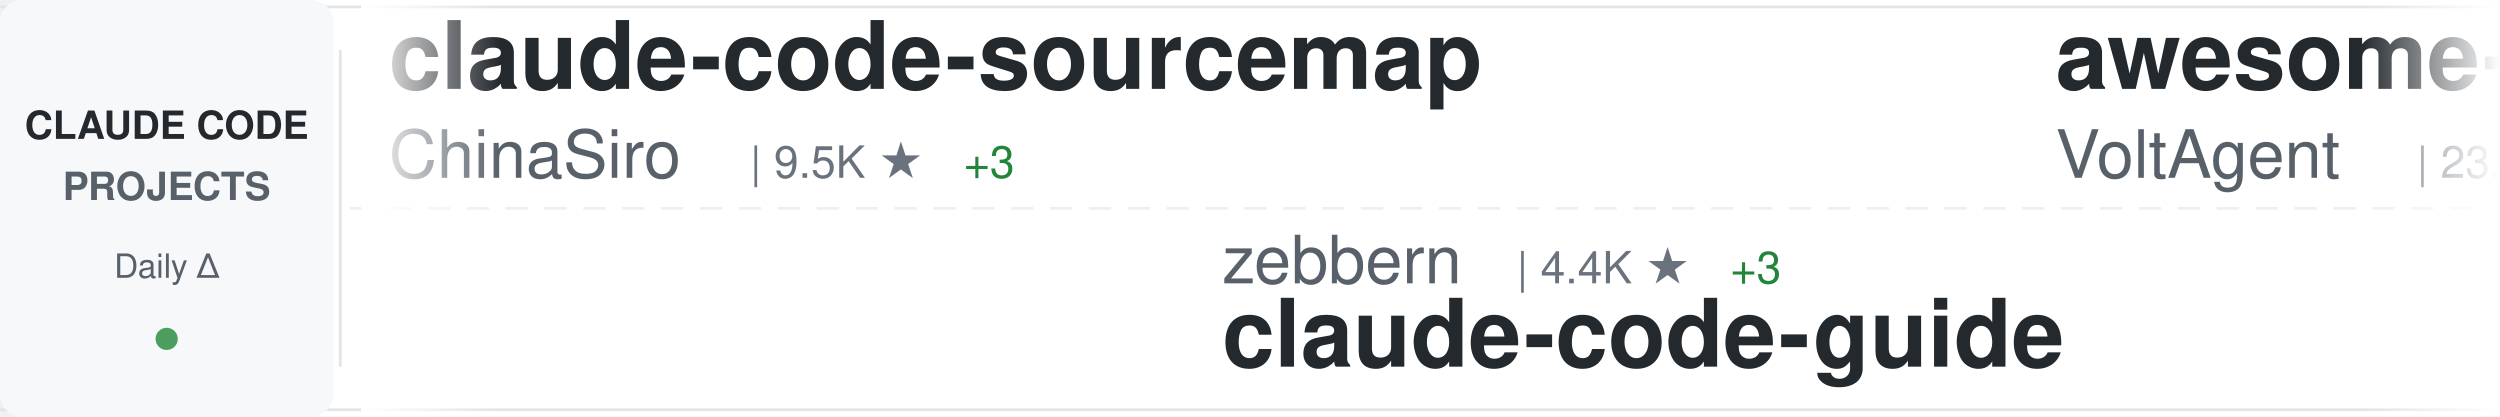
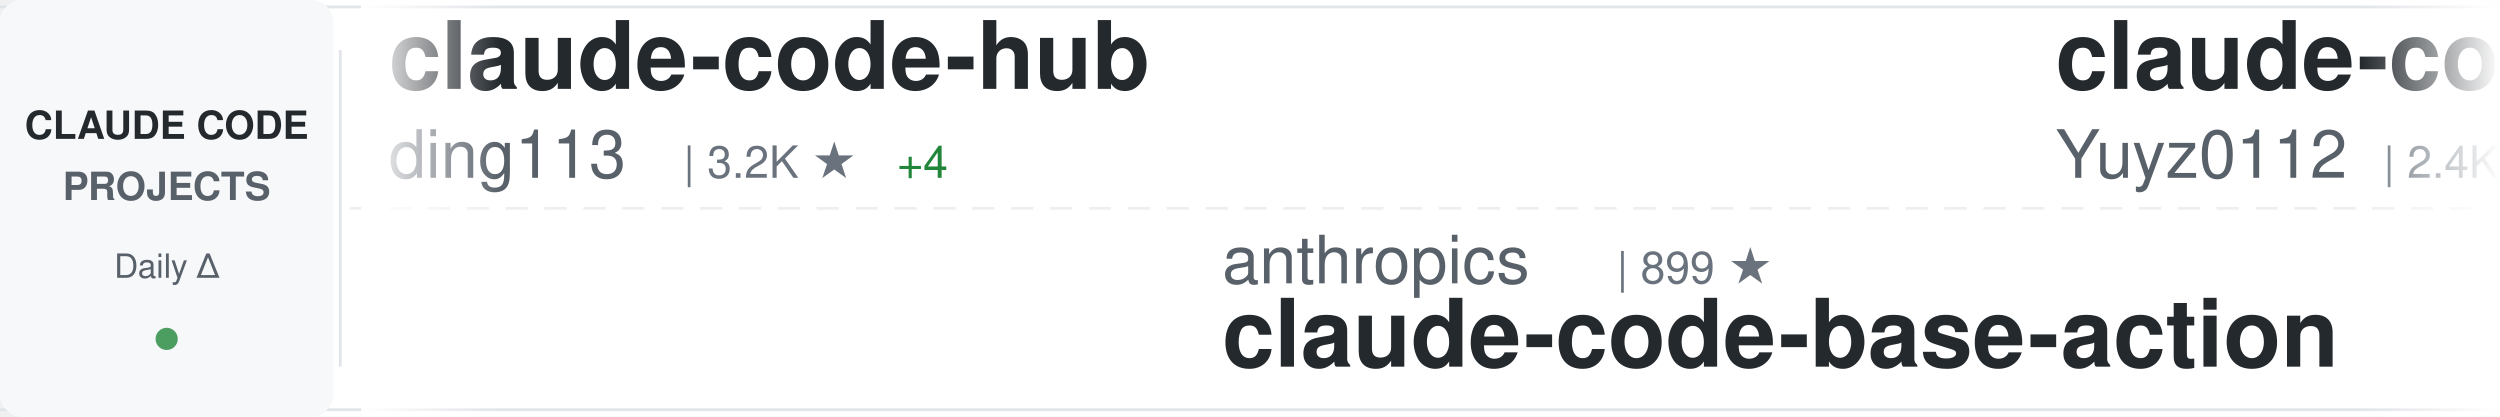
<svg xmlns="http://www.w3.org/2000/svg" width="900" height="150">
  <defs>
    <linearGradient id="awesomeLeftFade" x1="0%" y1="0%" x2="100%" y2="0%">
      <stop offset="0%" style="stop-color:#ffffff;stop-opacity:1" />
      <stop offset="100%" style="stop-color:#ffffff;stop-opacity:0" />
    </linearGradient>
    <linearGradient id="awesomeRightFade" x1="0%" y1="0%" x2="100%" y2="0%">
      <stop offset="0%" style="stop-color:#ffffff;stop-opacity:0" />
      <stop offset="100%" style="stop-color:#ffffff;stop-opacity:1" />
    </linearGradient>
  </defs>
  <rect width="900" height="150" fill="#ffffff" rx="8" />
  <rect x="0" y="2" width="900" height="1" fill="#e1e4e8" />
  <rect x="0" y="147" width="900" height="1" fill="#e1e4e8" />
  <line x1="0" y1="75" x2="900" y2="75" stroke="#e1e4e8" stroke-width="1" stroke-dasharray="8 6" opacity="0.6" />
  <rect x="0" y="0" width="120" height="150" fill="#f6f8fa" rx="8" />
  <text x="60" y="50" font-family="-apple-system, BlinkMacSystemFont, 'Segoe UI', Helvetica, Arial, sans-serif" font-size="14" font-weight="600" fill="#24292e" text-anchor="middle">CLAUDE CODE</text>
  <text x="60" y="72" font-family="-apple-system, BlinkMacSystemFont, 'Segoe UI', Helvetica, Arial, sans-serif" font-size="14" font-weight="600" fill="#586069" text-anchor="middle">PROJECTS</text>
  <text x="60" y="100" font-family="-apple-system, BlinkMacSystemFont, 'Segoe UI', Helvetica, Arial, sans-serif" font-size="12" font-weight="500" fill="#586069" text-anchor="middle">Daily Δ</text>
  <circle cx="60" cy="122" r="4" fill="#22863a" opacity="0.8" />
  <rect x="122" y="18" width="1" height="114" fill="#e1e4e8" />
  <clipPath id="awesomeTickerClip">
    <rect x="130" y="0" width="770" height="150" />
  </clipPath>
  <g clip-path="url(#awesomeTickerClip)">
    <g id="awesomeTickerItems">
      <animateTransform attributeName="transform" attributeType="XML" type="translate" from="0 0" to="-3000 0" dur="54s" repeatCount="indefinite" />
      <g transform="translate(0, 0)">
-         <text x="140" y="32" font-family="-apple-system, BlinkMacSystemFont, 'Segoe UI', Helvetica, Arial, sans-serif" font-size="34" font-weight="600" fill="#24292e">claude-code-sourcemap</text>
-         <text x="140" y="64" font-family="-apple-system, BlinkMacSystemFont, 'Segoe UI', Helvetica, Arial, sans-serif" font-size="24" font-weight="400" fill="#586069">ChinaSiro</text>
-         <text x="270" y="64" font-family="-apple-system, BlinkMacSystemFont, 'Segoe UI', Helvetica, Arial, sans-serif" font-size="16" font-weight="500" fill="#6a737d">| 9.5K ★</text>
-         <text x="347" y="64" font-family="-apple-system, BlinkMacSystemFont, 'Segoe UI', Helvetica, Arial, sans-serif" font-size="16" font-weight="500" fill="#22863a"> +3</text>
+         <text x="140" y="32" font-family="-apple-system, BlinkMacSystemFont, 'Segoe UI', Helvetica, Arial, sans-serif" font-size="34" font-weight="600" fill="#24292e">claude-code-hub</text>
+         <text x="140" y="64" font-family="-apple-system, BlinkMacSystemFont, 'Segoe UI', Helvetica, Arial, sans-serif" font-size="24" font-weight="400" fill="#586069">ding113</text>
+         <text x="246" y="64" font-family="-apple-system, BlinkMacSystemFont, 'Segoe UI', Helvetica, Arial, sans-serif" font-size="16" font-weight="500" fill="#6a737d">| 3.2K ★</text>
+         <text x="323" y="64" font-family="-apple-system, BlinkMacSystemFont, 'Segoe UI', Helvetica, Arial, sans-serif" font-size="16" font-weight="500" fill="#22863a"> +4</text>
      </g>
      <g transform="translate(300, 0)">
-         <text x="140" y="102" font-family="-apple-system, BlinkMacSystemFont, 'Segoe UI', Helvetica, Arial, sans-serif" font-size="24" font-weight="400" fill="#586069">zebbern</text>
-         <text x="246" y="102" font-family="-apple-system, BlinkMacSystemFont, 'Segoe UI', Helvetica, Arial, sans-serif" font-size="16" font-weight="500" fill="#6a737d">| 4.4K ★</text>
-         <text x="323" y="102" font-family="-apple-system, BlinkMacSystemFont, 'Segoe UI', Helvetica, Arial, sans-serif" font-size="16" font-weight="500" fill="#22863a"> +3</text>
-         <text x="140" y="132" font-family="-apple-system, BlinkMacSystemFont, 'Segoe UI', Helvetica, Arial, sans-serif" font-size="34" font-weight="600" fill="#24292e">claude-code-guide</text>
+         <text x="140" y="102" font-family="-apple-system, BlinkMacSystemFont, 'Segoe UI', Helvetica, Arial, sans-serif" font-size="24" font-weight="400" fill="#586069">anthropics</text>
+         <text x="282" y="102" font-family="-apple-system, BlinkMacSystemFont, 'Segoe UI', Helvetica, Arial, sans-serif" font-size="16" font-weight="500" fill="#6a737d">| 899 ★</text>
+         <text x="140" y="132" font-family="-apple-system, BlinkMacSystemFont, 'Segoe UI', Helvetica, Arial, sans-serif" font-size="34" font-weight="600" fill="#24292e">claude-code-base-action</text>
      </g>
      <g transform="translate(600, 0)">
-         <text x="140" y="32" font-family="-apple-system, BlinkMacSystemFont, 'Segoe UI', Helvetica, Arial, sans-serif" font-size="34" font-weight="600" fill="#24292e">awesome-claude-code-suba...</text>
-         <text x="140" y="64" font-family="-apple-system, BlinkMacSystemFont, 'Segoe UI', Helvetica, Arial, sans-serif" font-size="24" font-weight="400" fill="#586069">VoltAgent</text>
-         <text x="270" y="64" font-family="-apple-system, BlinkMacSystemFont, 'Segoe UI', Helvetica, Arial, sans-serif" font-size="16" font-weight="500" fill="#6a737d">| 23.0K ★</text>
-         <text x="356" y="64" font-family="-apple-system, BlinkMacSystemFont, 'Segoe UI', Helvetica, Arial, sans-serif" font-size="16" font-weight="500" fill="#22863a"> +48</text>
+         <text x="140" y="32" font-family="-apple-system, BlinkMacSystemFont, 'Segoe UI', Helvetica, Arial, sans-serif" font-size="34" font-weight="600" fill="#24292e">claude-code-reverse</text>
+         <text x="140" y="64" font-family="-apple-system, BlinkMacSystemFont, 'Segoe UI', Helvetica, Arial, sans-serif" font-size="24" font-weight="400" fill="#586069">Yuyz0112</text>
+         <text x="258" y="64" font-family="-apple-system, BlinkMacSystemFont, 'Segoe UI', Helvetica, Arial, sans-serif" font-size="16" font-weight="500" fill="#6a737d">| 2.4K ★</text>
      </g>
      <g transform="translate(900, 0)">
-         <text x="140" y="102" font-family="-apple-system, BlinkMacSystemFont, 'Segoe UI', Helvetica, Arial, sans-serif" font-size="24" font-weight="400" fill="#586069">oboard</text>
-         <text x="234" y="102" font-family="-apple-system, BlinkMacSystemFont, 'Segoe UI', Helvetica, Arial, sans-serif" font-size="16" font-weight="500" fill="#6a737d">| 3.2K ★</text>
-         <text x="140" y="132" font-family="-apple-system, BlinkMacSystemFont, 'Segoe UI', Helvetica, Arial, sans-serif" font-size="34" font-weight="600" fill="#24292e">claude-code-rev</text>
+         <text x="140" y="102" font-family="-apple-system, BlinkMacSystemFont, 'Segoe UI', Helvetica, Arial, sans-serif" font-size="24" font-weight="400" fill="#586069">sugyan</text>
+         <text x="234" y="102" font-family="-apple-system, BlinkMacSystemFont, 'Segoe UI', Helvetica, Arial, sans-serif" font-size="16" font-weight="500" fill="#6a737d">| 1.1K ★</text>
+         <text x="140" y="132" font-family="-apple-system, BlinkMacSystemFont, 'Segoe UI', Helvetica, Arial, sans-serif" font-size="34" font-weight="600" fill="#24292e">claude-code-webui</text>
      </g>
      <g transform="translate(1200, 0)">
-         <text x="140" y="32" font-family="-apple-system, BlinkMacSystemFont, 'Segoe UI', Helvetica, Arial, sans-serif" font-size="34" font-weight="600" fill="#24292e">claude-code-source-build</text>
-         <text x="140" y="64" font-family="-apple-system, BlinkMacSystemFont, 'Segoe UI', Helvetica, Arial, sans-serif" font-size="24" font-weight="400" fill="#586069">andrew-kramer-inno</text>
-         <text x="378" y="64" font-family="-apple-system, BlinkMacSystemFont, 'Segoe UI', Helvetica, Arial, sans-serif" font-size="16" font-weight="500" fill="#6a737d">| 593 ★</text>
+         <text x="140" y="32" font-family="-apple-system, BlinkMacSystemFont, 'Segoe UI', Helvetica, Arial, sans-serif" font-size="34" font-weight="600" fill="#24292e">claude-code-infrastructu...</text>
+         <text x="140" y="64" font-family="-apple-system, BlinkMacSystemFont, 'Segoe UI', Helvetica, Arial, sans-serif" font-size="24" font-weight="400" fill="#586069">diet103</text>
+         <text x="246" y="64" font-family="-apple-system, BlinkMacSystemFont, 'Segoe UI', Helvetica, Arial, sans-serif" font-size="16" font-weight="500" fill="#6a737d">| 9.7K ★</text>
      </g>
      <g transform="translate(1500, 0)">
-         <text x="140" y="102" font-family="-apple-system, BlinkMacSystemFont, 'Segoe UI', Helvetica, Arial, sans-serif" font-size="24" font-weight="400" fill="#586069">Windy3f3f3f3f</text>
-         <text x="318" y="102" font-family="-apple-system, BlinkMacSystemFont, 'Segoe UI', Helvetica, Arial, sans-serif" font-size="16" font-weight="500" fill="#6a737d">| 3.1K ★</text>
-         <text x="395" y="102" font-family="-apple-system, BlinkMacSystemFont, 'Segoe UI', Helvetica, Arial, sans-serif" font-size="16" font-weight="500" fill="#22863a"> +31</text>
-         <text x="140" y="132" font-family="-apple-system, BlinkMacSystemFont, 'Segoe UI', Helvetica, Arial, sans-serif" font-size="34" font-weight="600" fill="#24292e">how-claude-code-works</text>
+         <text x="140" y="102" font-family="-apple-system, BlinkMacSystemFont, 'Segoe UI', Helvetica, Arial, sans-serif" font-size="24" font-weight="400" fill="#586069">pengchengneo</text>
+         <text x="306" y="102" font-family="-apple-system, BlinkMacSystemFont, 'Segoe UI', Helvetica, Arial, sans-serif" font-size="16" font-weight="500" fill="#6a737d">| 1.6K ★</text>
+         <text x="383" y="102" font-family="-apple-system, BlinkMacSystemFont, 'Segoe UI', Helvetica, Arial, sans-serif" font-size="16" font-weight="500" fill="#22863a"> +6</text>
+         <text x="140" y="132" font-family="-apple-system, BlinkMacSystemFont, 'Segoe UI', Helvetica, Arial, sans-serif" font-size="34" font-weight="600" fill="#24292e">Claude-Code</text>
      </g>
      <g transform="translate(1800, 0)">
-         <text x="140" y="32" font-family="-apple-system, BlinkMacSystemFont, 'Segoe UI', Helvetica, Arial, sans-serif" font-size="34" font-weight="600" fill="#24292e">claude-skills</text>
-         <text x="140" y="64" font-family="-apple-system, BlinkMacSystemFont, 'Segoe UI', Helvetica, Arial, sans-serif" font-size="24" font-weight="400" fill="#586069">alirezarezvani</text>
-         <text x="330" y="64" font-family="-apple-system, BlinkMacSystemFont, 'Segoe UI', Helvetica, Arial, sans-serif" font-size="16" font-weight="500" fill="#6a737d">| 21.2K ★</text>
-         <text x="416" y="64" font-family="-apple-system, BlinkMacSystemFont, 'Segoe UI', Helvetica, Arial, sans-serif" font-size="16" font-weight="500" fill="#22863a"> +570</text>
+         <text x="140" y="32" font-family="-apple-system, BlinkMacSystemFont, 'Segoe UI', Helvetica, Arial, sans-serif" font-size="34" font-weight="600" fill="#24292e">claude-code-harness</text>
+         <text x="140" y="64" font-family="-apple-system, BlinkMacSystemFont, 'Segoe UI', Helvetica, Arial, sans-serif" font-size="24" font-weight="400" fill="#586069">Chachamaru127</text>
+         <text x="318" y="64" font-family="-apple-system, BlinkMacSystemFont, 'Segoe UI', Helvetica, Arial, sans-serif" font-size="16" font-weight="500" fill="#6a737d">| 2.9K ★</text>
+         <text x="395" y="64" font-family="-apple-system, BlinkMacSystemFont, 'Segoe UI', Helvetica, Arial, sans-serif" font-size="16" font-weight="500" fill="#22863a"> +10</text>
      </g>
      <g transform="translate(2100, 0)">
-         <text x="140" y="102" font-family="-apple-system, BlinkMacSystemFont, 'Segoe UI', Helvetica, Arial, sans-serif" font-size="24" font-weight="400" fill="#586069">Yeachan-Heo</text>
-         <text x="294" y="102" font-family="-apple-system, BlinkMacSystemFont, 'Segoe UI', Helvetica, Arial, sans-serif" font-size="16" font-weight="500" fill="#6a737d">| 37.5K ★</text>
-         <text x="380" y="102" font-family="-apple-system, BlinkMacSystemFont, 'Segoe UI', Helvetica, Arial, sans-serif" font-size="16" font-weight="500" fill="#22863a"> +47</text>
-         <text x="140" y="132" font-family="-apple-system, BlinkMacSystemFont, 'Segoe UI', Helvetica, Arial, sans-serif" font-size="34" font-weight="600" fill="#24292e">oh-my-claudecode</text>
+         <text x="140" y="102" font-family="-apple-system, BlinkMacSystemFont, 'Segoe UI', Helvetica, Arial, sans-serif" font-size="24" font-weight="400" fill="#586069">guanshan</text>
+         <text x="258" y="102" font-family="-apple-system, BlinkMacSystemFont, 'Segoe UI', Helvetica, Arial, sans-serif" font-size="16" font-weight="500" fill="#6a737d">| 61 ★</text>
+         <text x="140" y="132" font-family="-apple-system, BlinkMacSystemFont, 'Segoe UI', Helvetica, Arial, sans-serif" font-size="34" font-weight="600" fill="#24292e">ClaudeCode</text>
      </g>
      <g transform="translate(2400, 0)">
-         <text x="140" y="32" font-family="-apple-system, BlinkMacSystemFont, 'Segoe UI', Helvetica, Arial, sans-serif" font-size="34" font-weight="600" fill="#24292e">awesome-claude-code-tool...</text>
-         <text x="140" y="64" font-family="-apple-system, BlinkMacSystemFont, 'Segoe UI', Helvetica, Arial, sans-serif" font-size="24" font-weight="400" fill="#586069">rohitg00</text>
-         <text x="258" y="64" font-family="-apple-system, BlinkMacSystemFont, 'Segoe UI', Helvetica, Arial, sans-serif" font-size="16" font-weight="500" fill="#6a737d">| 2.3K ★</text>
-         <text x="335" y="64" font-family="-apple-system, BlinkMacSystemFont, 'Segoe UI', Helvetica, Arial, sans-serif" font-size="16" font-weight="500" fill="#22863a"> +9</text>
+         <text x="140" y="32" font-family="-apple-system, BlinkMacSystemFont, 'Segoe UI', Helvetica, Arial, sans-serif" font-size="34" font-weight="600" fill="#24292e">Claude-Code</text>
+         <text x="140" y="64" font-family="-apple-system, BlinkMacSystemFont, 'Segoe UI', Helvetica, Arial, sans-serif" font-size="24" font-weight="400" fill="#586069">KPR111</text>
+         <text x="234" y="64" font-family="-apple-system, BlinkMacSystemFont, 'Segoe UI', Helvetica, Arial, sans-serif" font-size="16" font-weight="500" fill="#6a737d">| 18 ★</text>
      </g>
      <g transform="translate(2700, 0)">
-         <text x="140" y="102" font-family="-apple-system, BlinkMacSystemFont, 'Segoe UI', Helvetica, Arial, sans-serif" font-size="24" font-weight="400" fill="#586069">anthropics</text>
-         <text x="282" y="102" font-family="-apple-system, BlinkMacSystemFont, 'Segoe UI', Helvetica, Arial, sans-serif" font-size="16" font-weight="500" fill="#6a737d">| 8.3K ★</text>
-         <text x="359" y="102" font-family="-apple-system, BlinkMacSystemFont, 'Segoe UI', Helvetica, Arial, sans-serif" font-size="16" font-weight="500" fill="#22863a"> +14</text>
-         <text x="140" y="132" font-family="-apple-system, BlinkMacSystemFont, 'Segoe UI', Helvetica, Arial, sans-serif" font-size="34" font-weight="600" fill="#24292e">claude-code-action</text>
+         <text x="140" y="102" font-family="-apple-system, BlinkMacSystemFont, 'Segoe UI', Helvetica, Arial, sans-serif" font-size="24" font-weight="400" fill="#586069">Piebald-AI</text>
+         <text x="282" y="102" font-family="-apple-system, BlinkMacSystemFont, 'Segoe UI', Helvetica, Arial, sans-serif" font-size="16" font-weight="500" fill="#6a737d">| 11.6K ★</text>
+         <text x="368" y="102" font-family="-apple-system, BlinkMacSystemFont, 'Segoe UI', Helvetica, Arial, sans-serif" font-size="16" font-weight="500" fill="#22863a"> +27</text>
+         <text x="140" y="132" font-family="-apple-system, BlinkMacSystemFont, 'Segoe UI', Helvetica, Arial, sans-serif" font-size="34" font-weight="600" fill="#24292e">claude-code-system-promp...</text>
      </g>
      <g transform="translate(3000, 0)">
-         <text x="140" y="32" font-family="-apple-system, BlinkMacSystemFont, 'Segoe UI', Helvetica, Arial, sans-serif" font-size="34" font-weight="600" fill="#24292e">claude-code-sourcemap</text>
-         <text x="140" y="64" font-family="-apple-system, BlinkMacSystemFont, 'Segoe UI', Helvetica, Arial, sans-serif" font-size="24" font-weight="400" fill="#586069">ChinaSiro</text>
-         <text x="270" y="64" font-family="-apple-system, BlinkMacSystemFont, 'Segoe UI', Helvetica, Arial, sans-serif" font-size="16" font-weight="500" fill="#6a737d">| 9.5K ★</text>
-         <text x="347" y="64" font-family="-apple-system, BlinkMacSystemFont, 'Segoe UI', Helvetica, Arial, sans-serif" font-size="16" font-weight="500" fill="#22863a"> +3</text>
+         <text x="140" y="32" font-family="-apple-system, BlinkMacSystemFont, 'Segoe UI', Helvetica, Arial, sans-serif" font-size="34" font-weight="600" fill="#24292e">claude-code-hub</text>
+         <text x="140" y="64" font-family="-apple-system, BlinkMacSystemFont, 'Segoe UI', Helvetica, Arial, sans-serif" font-size="24" font-weight="400" fill="#586069">ding113</text>
+         <text x="246" y="64" font-family="-apple-system, BlinkMacSystemFont, 'Segoe UI', Helvetica, Arial, sans-serif" font-size="16" font-weight="500" fill="#6a737d">| 3.2K ★</text>
+         <text x="323" y="64" font-family="-apple-system, BlinkMacSystemFont, 'Segoe UI', Helvetica, Arial, sans-serif" font-size="16" font-weight="500" fill="#22863a"> +4</text>
      </g>
      <g transform="translate(3300, 0)">
-         <text x="140" y="102" font-family="-apple-system, BlinkMacSystemFont, 'Segoe UI', Helvetica, Arial, sans-serif" font-size="24" font-weight="400" fill="#586069">zebbern</text>
-         <text x="246" y="102" font-family="-apple-system, BlinkMacSystemFont, 'Segoe UI', Helvetica, Arial, sans-serif" font-size="16" font-weight="500" fill="#6a737d">| 4.4K ★</text>
-         <text x="323" y="102" font-family="-apple-system, BlinkMacSystemFont, 'Segoe UI', Helvetica, Arial, sans-serif" font-size="16" font-weight="500" fill="#22863a"> +3</text>
-         <text x="140" y="132" font-family="-apple-system, BlinkMacSystemFont, 'Segoe UI', Helvetica, Arial, sans-serif" font-size="34" font-weight="600" fill="#24292e">claude-code-guide</text>
+         <text x="140" y="102" font-family="-apple-system, BlinkMacSystemFont, 'Segoe UI', Helvetica, Arial, sans-serif" font-size="24" font-weight="400" fill="#586069">anthropics</text>
+         <text x="282" y="102" font-family="-apple-system, BlinkMacSystemFont, 'Segoe UI', Helvetica, Arial, sans-serif" font-size="16" font-weight="500" fill="#6a737d">| 899 ★</text>
+         <text x="140" y="132" font-family="-apple-system, BlinkMacSystemFont, 'Segoe UI', Helvetica, Arial, sans-serif" font-size="34" font-weight="600" fill="#24292e">claude-code-base-action</text>
      </g>
      <g transform="translate(3600, 0)">
-         <text x="140" y="32" font-family="-apple-system, BlinkMacSystemFont, 'Segoe UI', Helvetica, Arial, sans-serif" font-size="34" font-weight="600" fill="#24292e">awesome-claude-code-suba...</text>
-         <text x="140" y="64" font-family="-apple-system, BlinkMacSystemFont, 'Segoe UI', Helvetica, Arial, sans-serif" font-size="24" font-weight="400" fill="#586069">VoltAgent</text>
-         <text x="270" y="64" font-family="-apple-system, BlinkMacSystemFont, 'Segoe UI', Helvetica, Arial, sans-serif" font-size="16" font-weight="500" fill="#6a737d">| 23.0K ★</text>
-         <text x="356" y="64" font-family="-apple-system, BlinkMacSystemFont, 'Segoe UI', Helvetica, Arial, sans-serif" font-size="16" font-weight="500" fill="#22863a"> +48</text>
+         <text x="140" y="32" font-family="-apple-system, BlinkMacSystemFont, 'Segoe UI', Helvetica, Arial, sans-serif" font-size="34" font-weight="600" fill="#24292e">claude-code-reverse</text>
+         <text x="140" y="64" font-family="-apple-system, BlinkMacSystemFont, 'Segoe UI', Helvetica, Arial, sans-serif" font-size="24" font-weight="400" fill="#586069">Yuyz0112</text>
+         <text x="258" y="64" font-family="-apple-system, BlinkMacSystemFont, 'Segoe UI', Helvetica, Arial, sans-serif" font-size="16" font-weight="500" fill="#6a737d">| 2.4K ★</text>
      </g>
      <g transform="translate(3900, 0)">
-         <text x="140" y="102" font-family="-apple-system, BlinkMacSystemFont, 'Segoe UI', Helvetica, Arial, sans-serif" font-size="24" font-weight="400" fill="#586069">oboard</text>
-         <text x="234" y="102" font-family="-apple-system, BlinkMacSystemFont, 'Segoe UI', Helvetica, Arial, sans-serif" font-size="16" font-weight="500" fill="#6a737d">| 3.2K ★</text>
-         <text x="140" y="132" font-family="-apple-system, BlinkMacSystemFont, 'Segoe UI', Helvetica, Arial, sans-serif" font-size="34" font-weight="600" fill="#24292e">claude-code-rev</text>
+         <text x="140" y="102" font-family="-apple-system, BlinkMacSystemFont, 'Segoe UI', Helvetica, Arial, sans-serif" font-size="24" font-weight="400" fill="#586069">sugyan</text>
+         <text x="234" y="102" font-family="-apple-system, BlinkMacSystemFont, 'Segoe UI', Helvetica, Arial, sans-serif" font-size="16" font-weight="500" fill="#6a737d">| 1.1K ★</text>
+         <text x="140" y="132" font-family="-apple-system, BlinkMacSystemFont, 'Segoe UI', Helvetica, Arial, sans-serif" font-size="34" font-weight="600" fill="#24292e">claude-code-webui</text>
      </g>
    </g>
  </g>
  <rect x="130" y="0" width="50" height="150" fill="url(#awesomeLeftFade)" />
  <rect x="850" y="0" width="50" height="150" fill="url(#awesomeRightFade)" />
</svg>
